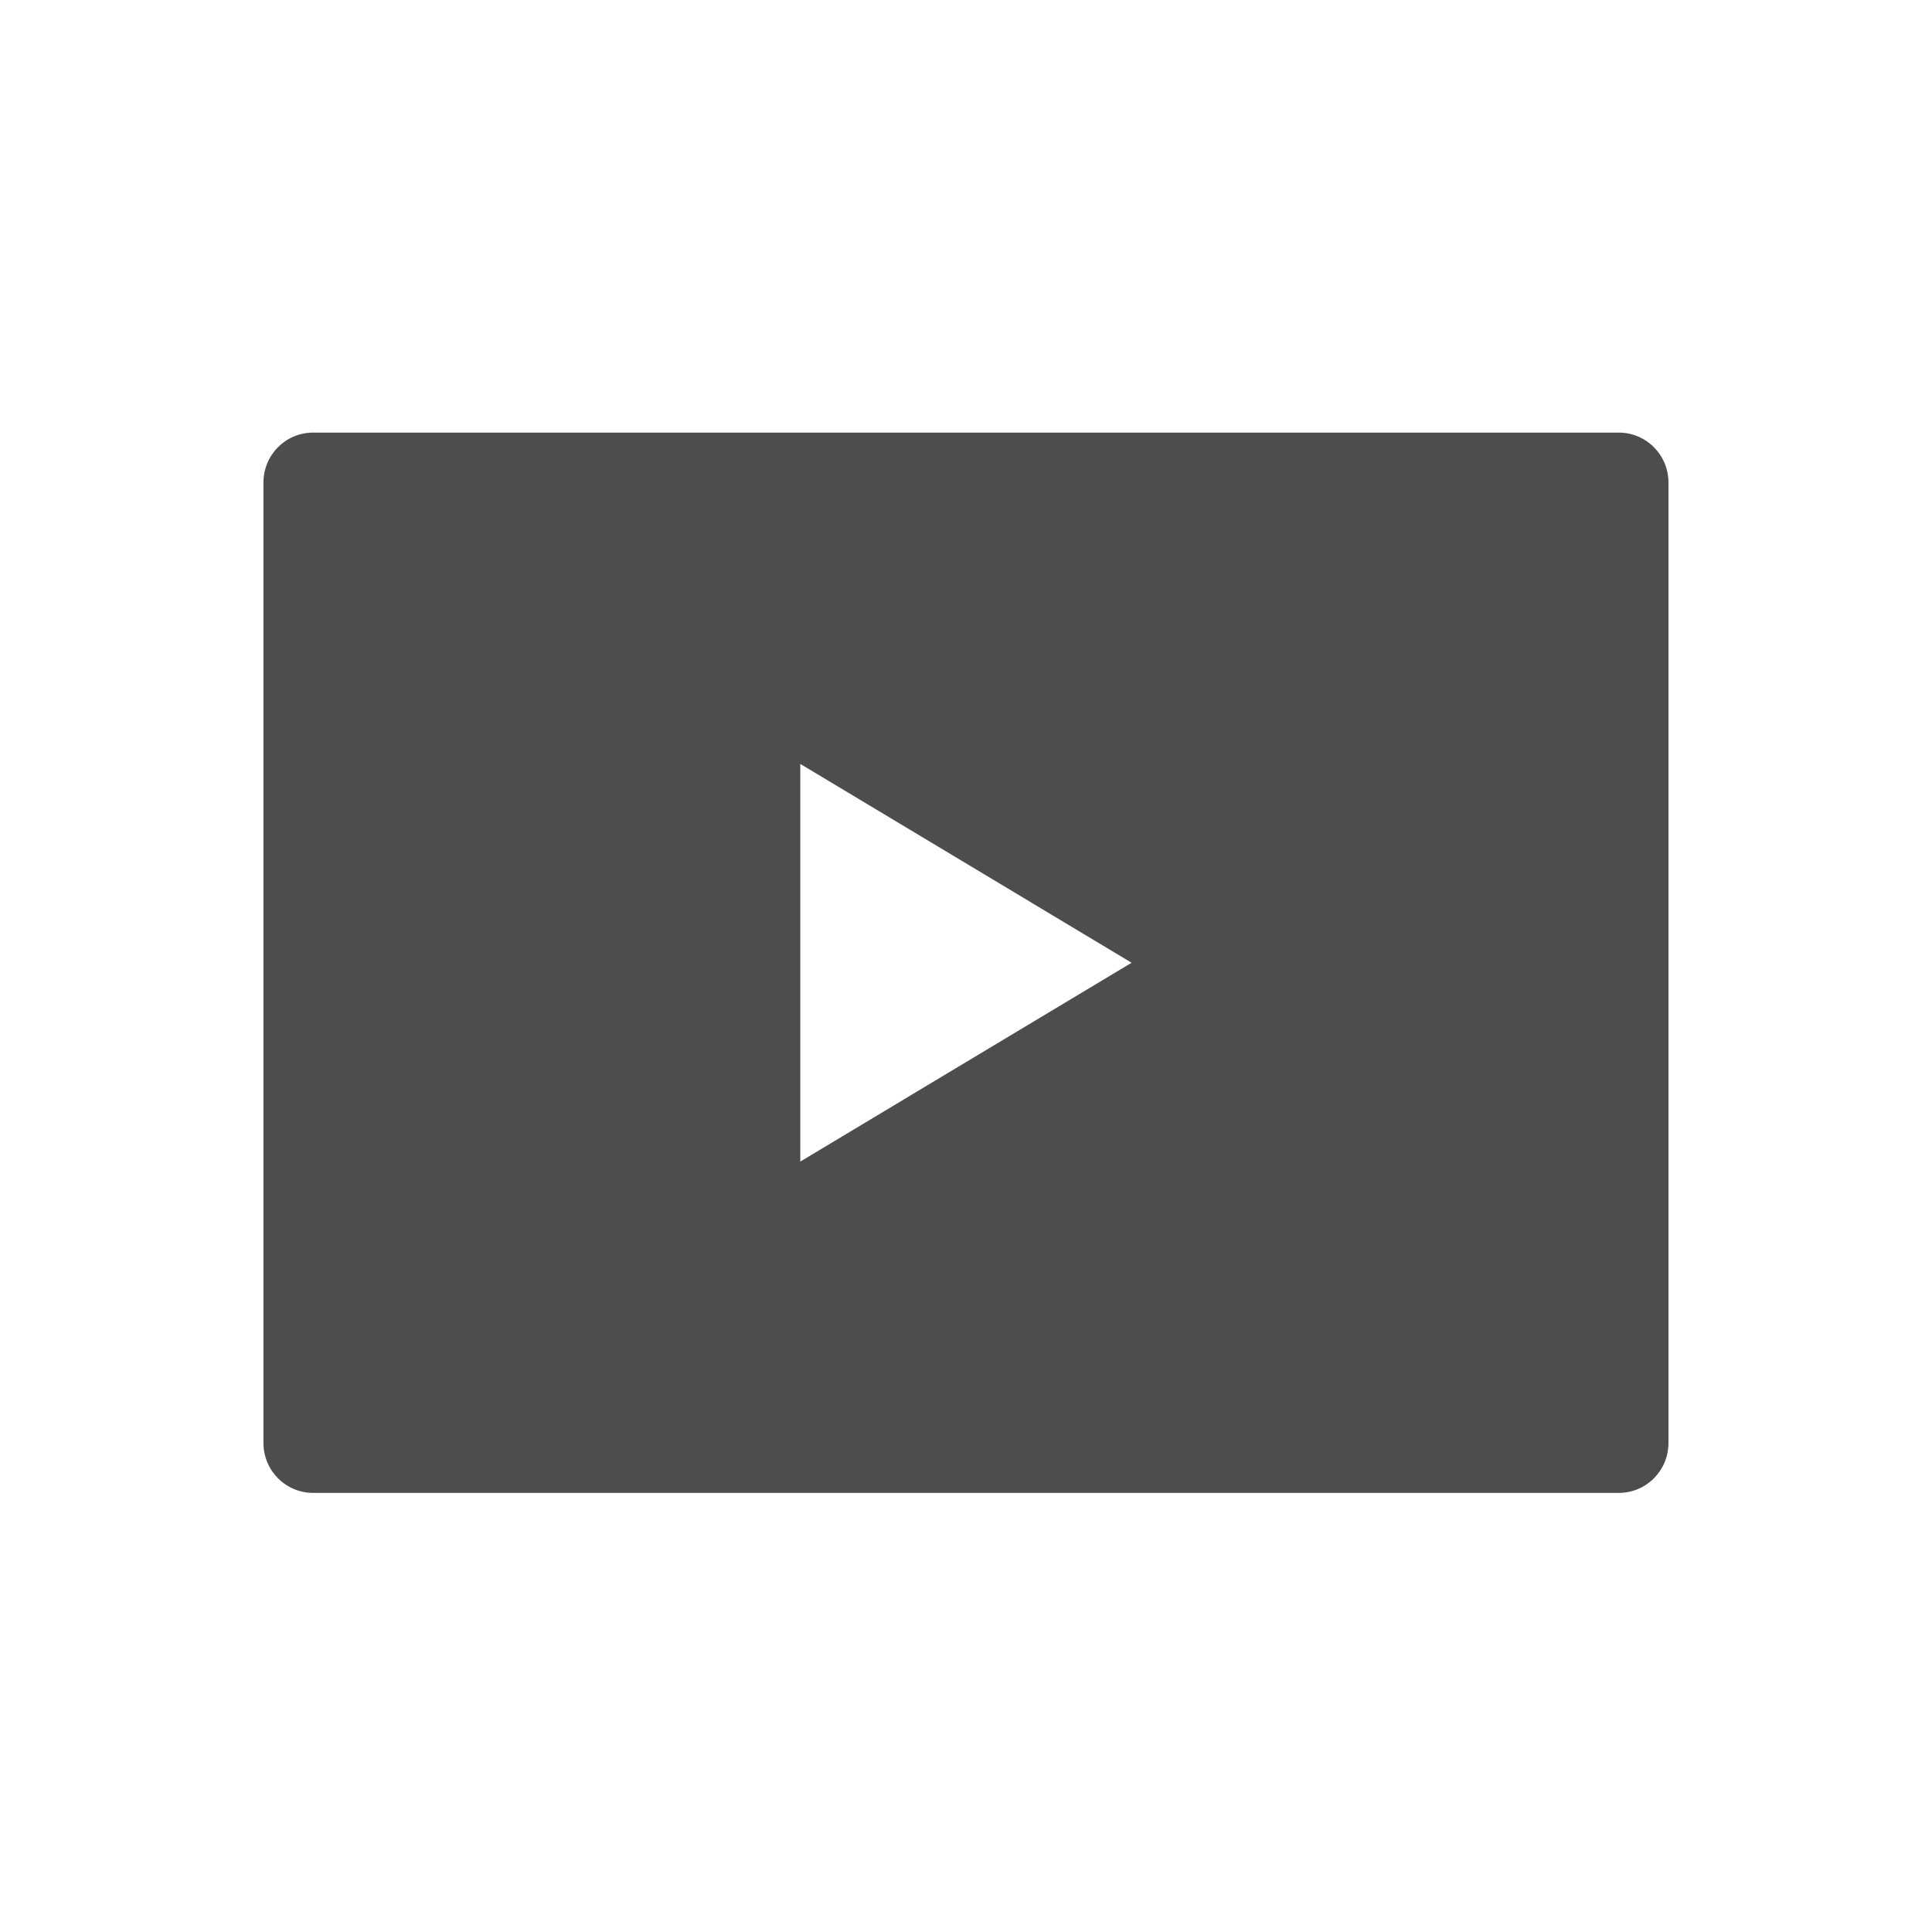
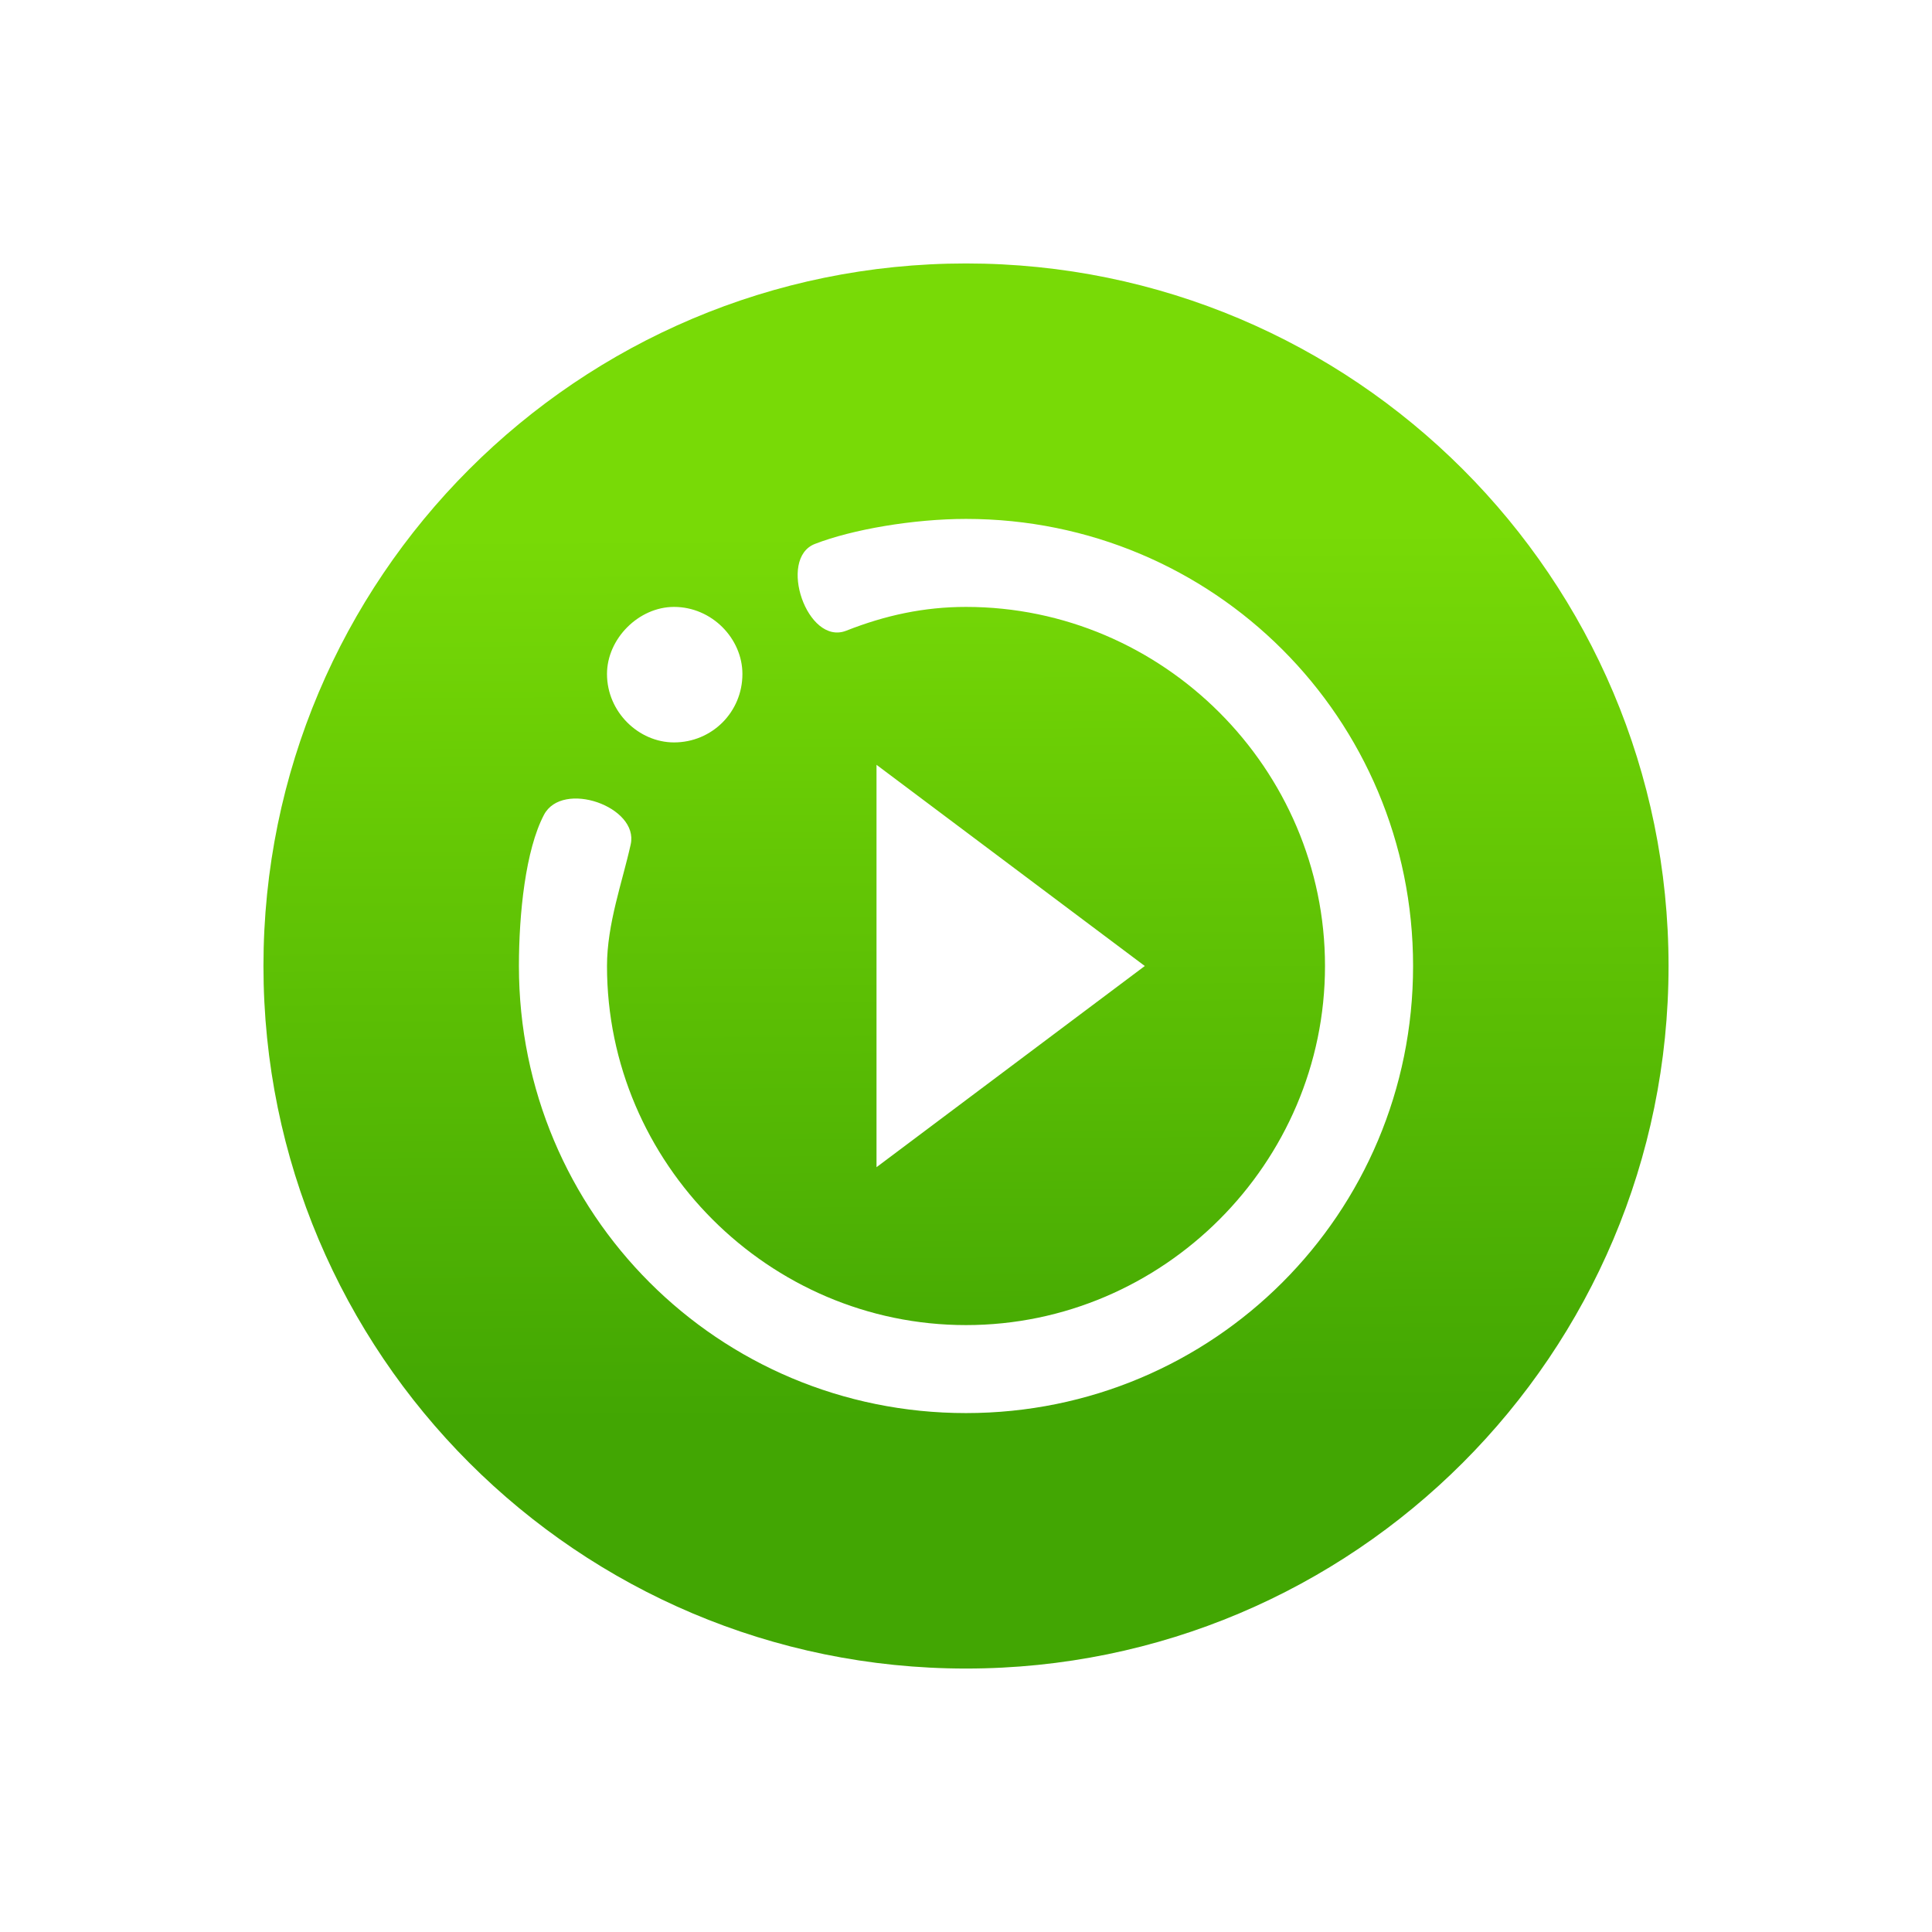
- <svg xmlns="http://www.w3.org/2000/svg" viewBox="0 0 22 22">
-   <defs id="defs3051">
-     <style type="text/css" id="current-color-scheme">
-      .ColorScheme-Text {
-        color:#4d4d4d;
-      }
-      </style>
-   </defs>
-   <path style="fill:currentColor;fill-opacity:1;stroke:none" d="m3.567 4.926c-.315 0-.567.254-.567.569v10.936c0 .315.253.569.567.569h14.865c.315 0 .567-.254.567-.569v-10.936c0-.315-.253-.569-.567-.569zm5.546 3.773 3.773 2.264-3.773 2.264z" class="ColorScheme-Text" />
+ <svg xmlns="http://www.w3.org/2000/svg" height="22" width="22">
+   <linearGradient id="a" gradientUnits="userSpaceOnUse" x1="10.906" x2="10.846" y1="16.171" y2="6.066">
+     <stop offset="0" stop-color="#42a603" />
+     <stop offset="1" stop-color="#78da06" />
+   </linearGradient>
+   <path d="m11 3a8 8 0 0 0 -8 8 8 8 0 0 0 8 8 8 8 0 0 0 8-8 8 8 0 0 0 -8-8zm0 2.909c2.82 0 5.091 2.27 5.091 5.091 0 2.82-2.271 5.091-5.091 5.091-2.82 0-5.091-2.27-5.091-5.091 0-.596.075-1.321.285-1.721.21-.4 1.083-.093.988.336-.095.429-.27.906-.27 1.385 0 2.245 1.843 4.089 4.088 4.089 2.245 0 4.088-1.844 4.088-4.089 0-2.245-1.843-4.089-4.088-4.089-.479 0-.92.096-1.364.271-.444.174-.784-.822-.357-.988.427-.166 1.126-.285 1.722-.285zm-3.325 1.002c.433 0 .779.362.779.764 0 .433-.346.779-.779.779-.402 0-.763-.346-.763-.779 0-.402.361-.764.763-.764zm2.306 1.798 3.055 2.291-3.055 2.291z" fill="url(#a)" />
</svg>
